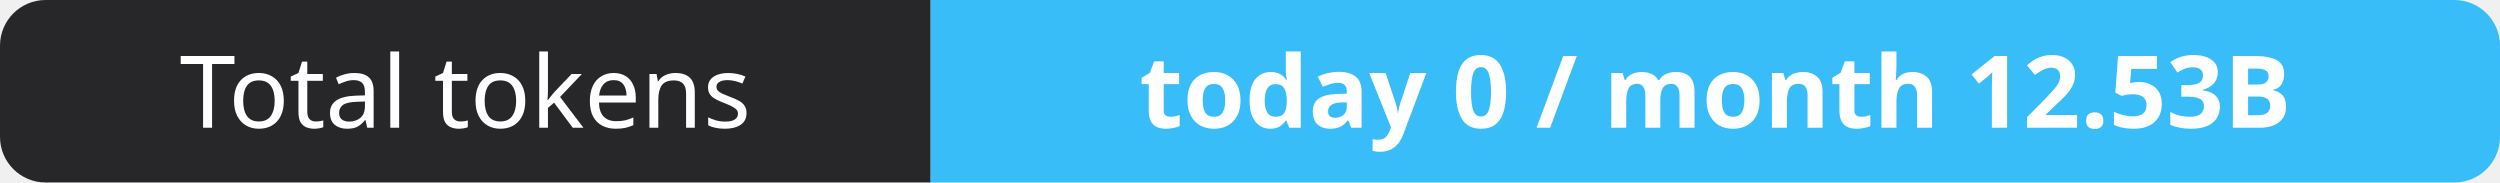
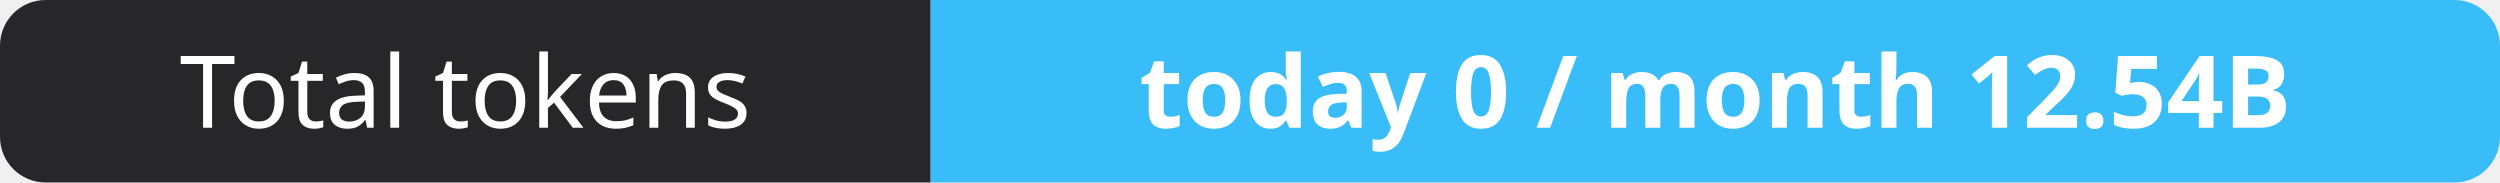
- <svg xmlns="http://www.w3.org/2000/svg" width="274" height="20" role="img" aria-label="Total tokens: today 0 / month 12.53B">
+ <svg xmlns="http://www.w3.org/2000/svg" width="274" height="20" role="img" aria-label="Total tokens: today 0 / month 12.54B">
  <clipPath id="r">
    <rect width="274" height="20" rx="5" fill="#fff" />
  </clipPath>
  <g clip-path="url(#r)">
    <rect width="102" height="20" fill="#27272a" />
    <rect x="102" width="172" height="20" fill="#38bdf8" />
  </g>
  <g fill="#fff" text-anchor="middle" font-family="Verdana,Geneva,sans-serif" font-size="11">
    <text x="51.0" y="14">Total tokens</text>
-     <text x="188.0" y="14" font-weight="700">today 0 / month 12.53B</text>
+     <text x="188.0" y="14" font-weight="700">today 0 / month 12.54B</text>
  </g>
</svg>
